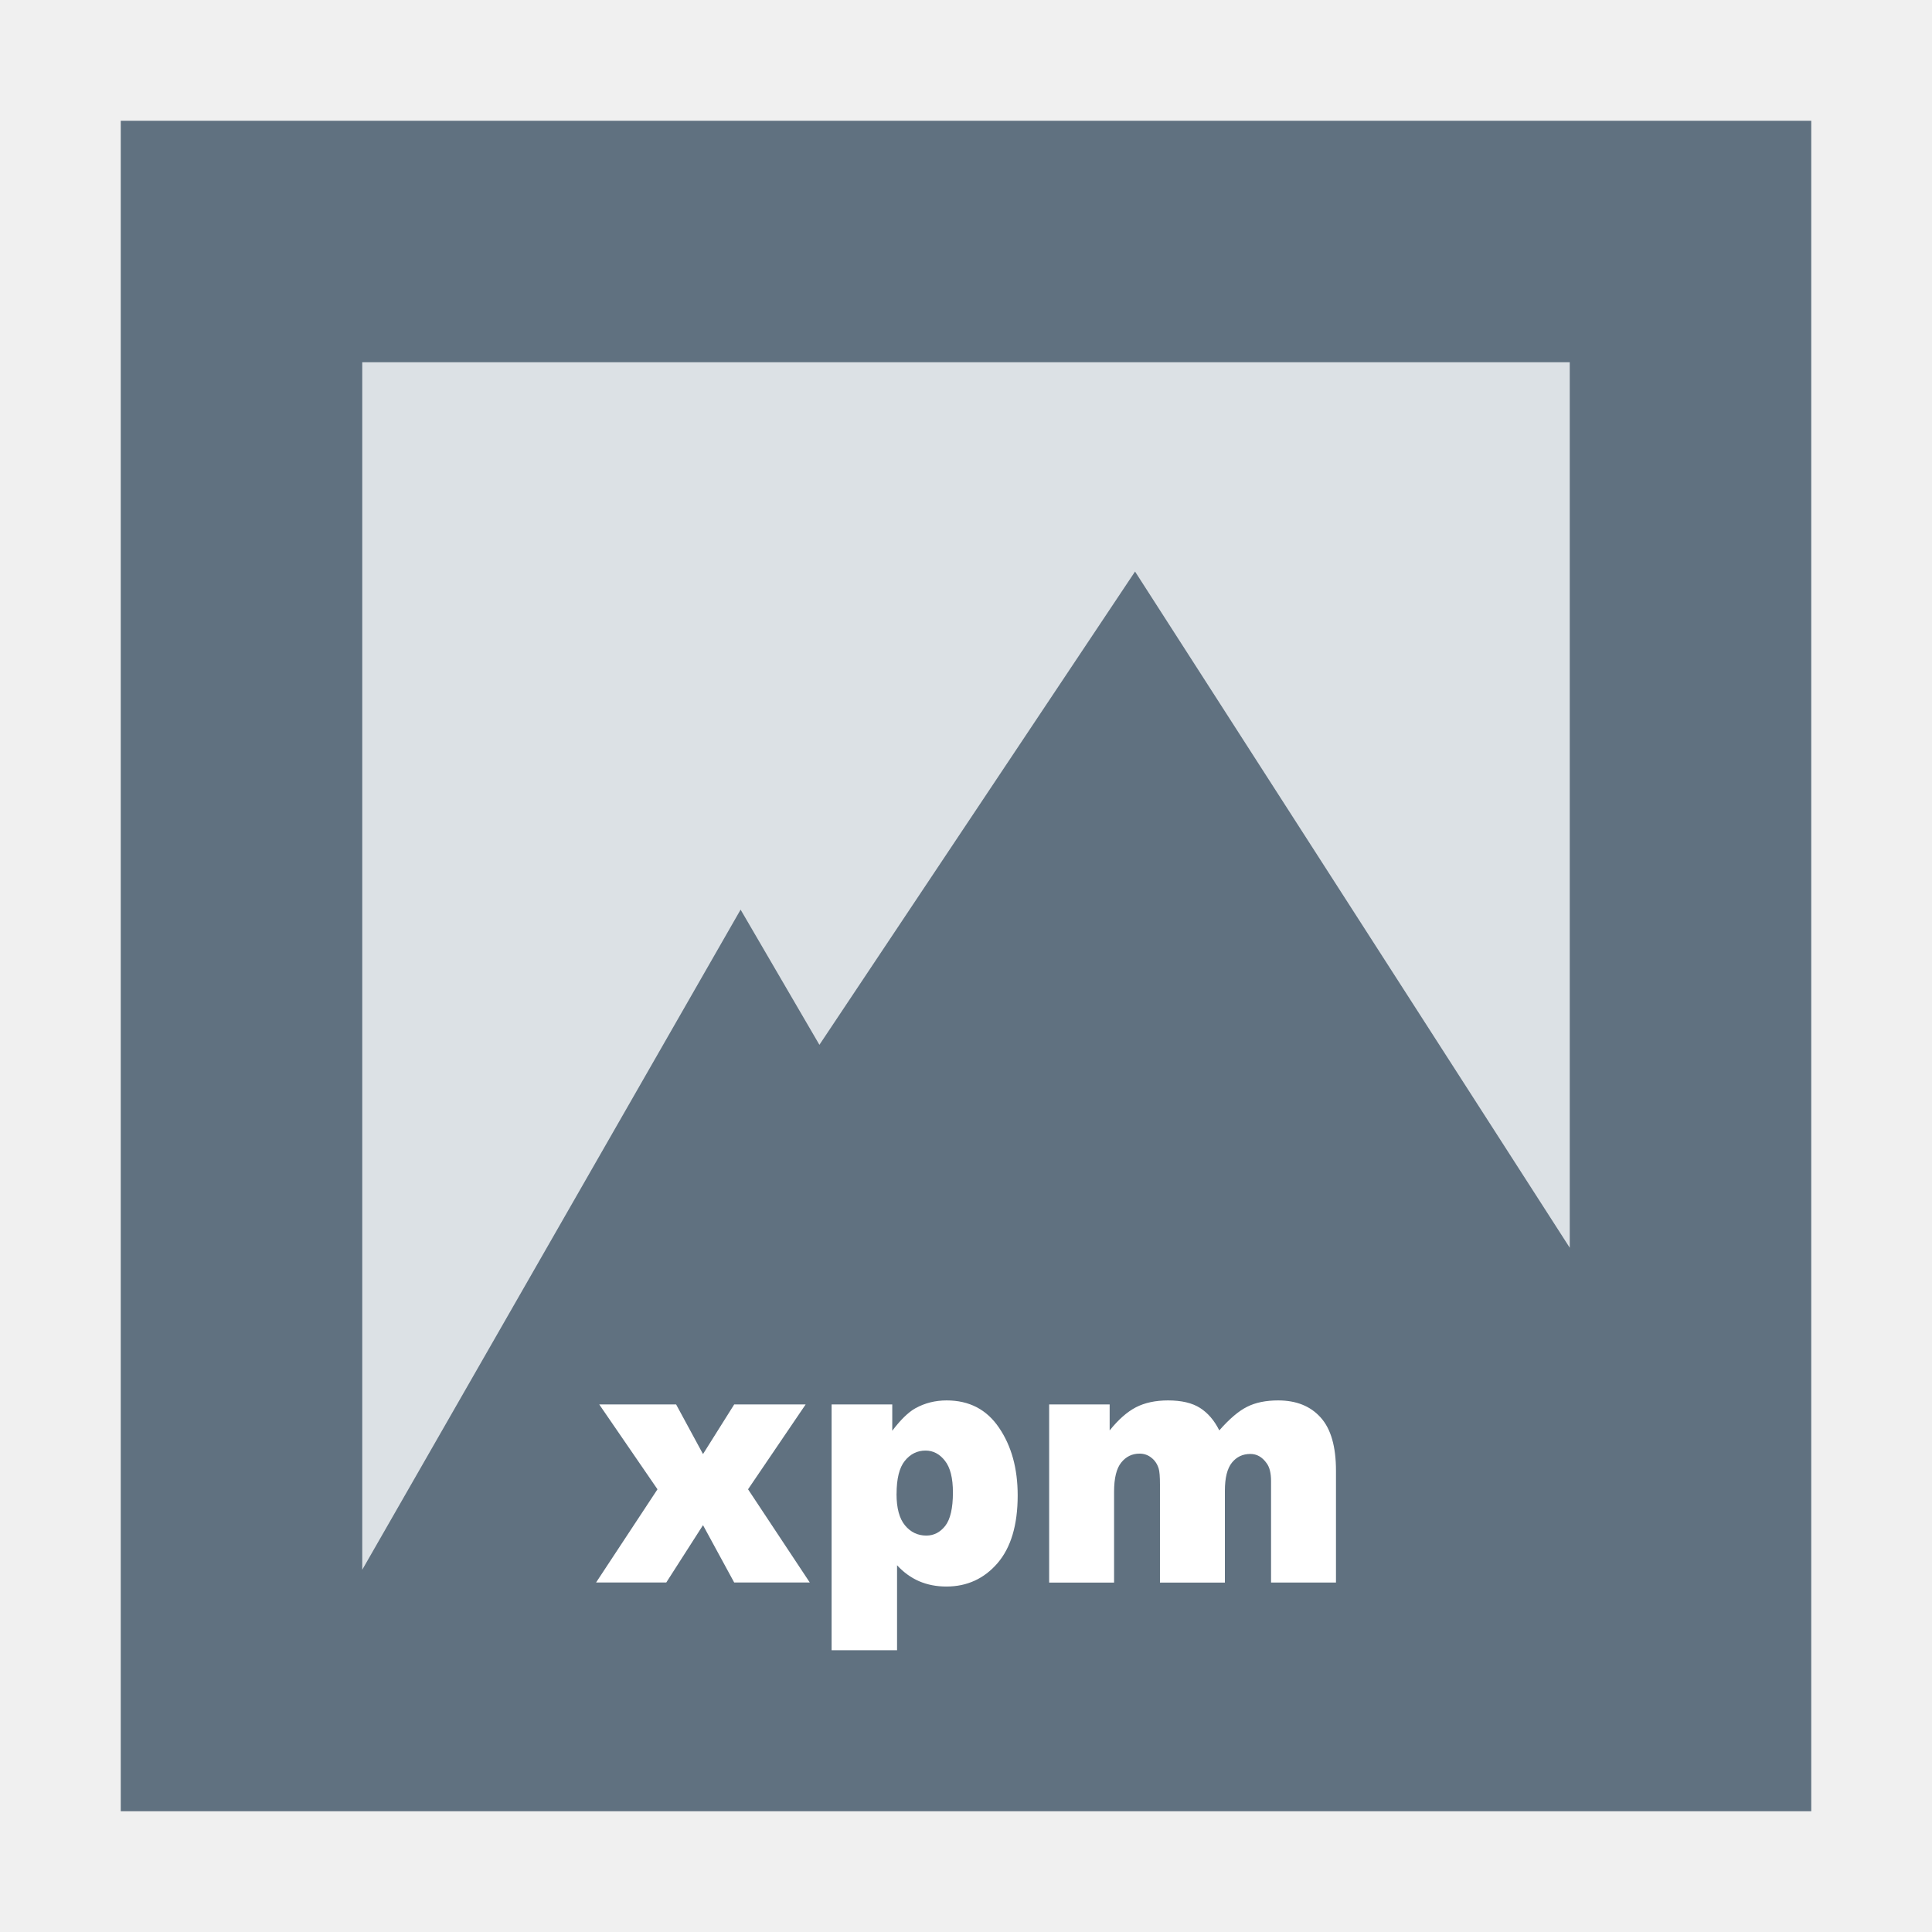
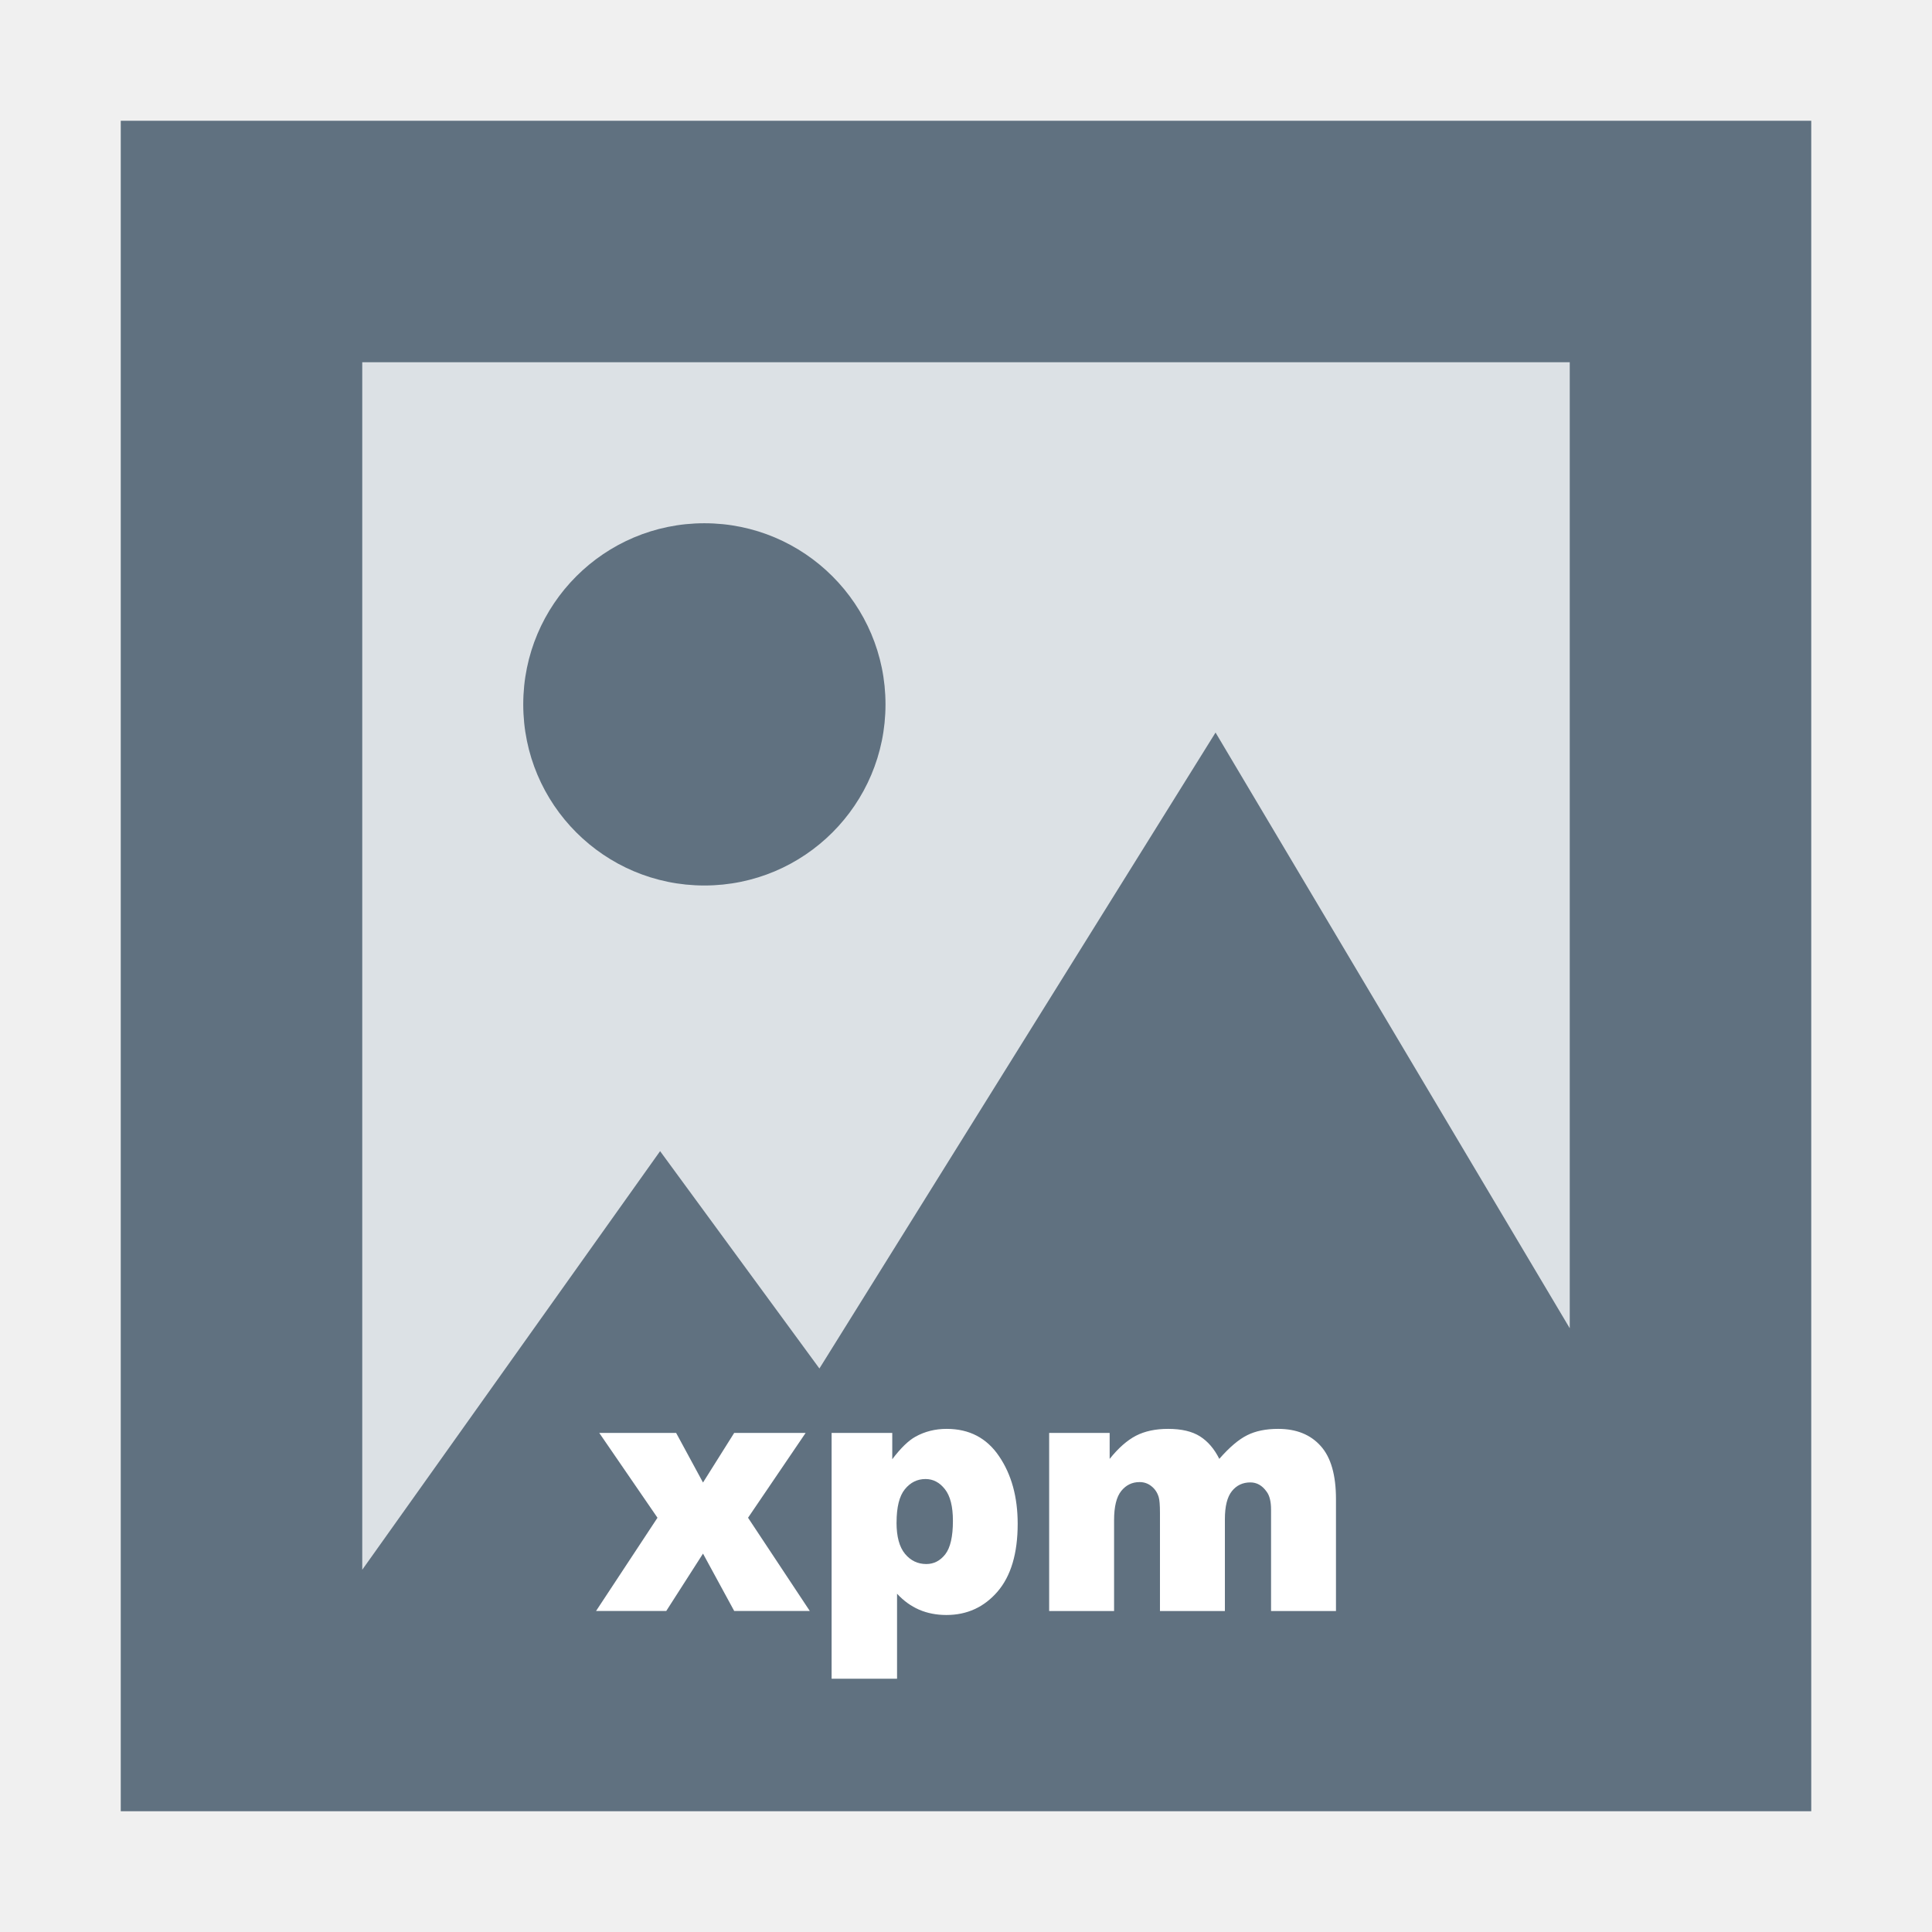
<svg xmlns="http://www.w3.org/2000/svg" width="48" version="1.1" height="48">
-   <path style="fill:#dce1e5" id="rect850" d="M 7,7 H 41 V 40 H 7 Z" />
-   <path style="fill:#607180" id="rect3261" d="M 3,3 V 45 H 45 V 39.4 3 Z M 9,9 H 39 V 31 L 28.2,14.2 20.358,25.958 18.4,22.6 9,39 Z" />
+   <path style="fill:#dce1e5" d="m 7,7.5 h 34 v 33 H 7 Z" />
+   <g style="fill:#607180">
+     <path d="M 3,3 V 45 H 45 V 3 Z M 9,9 H 39 V 33 L 30.2,18.2 20.358,34 16.4,28.6 9,39 Z" />
+     <path d="M 22,17.5 A 4.5,4.5 0 0 1 17.5,22 4.5,4.5 0 0 1 13,17.5 4.5,4.5 0 0 1 17.5,13 4.5,4.5 0 0 1 22,17.5 Z" />
+   </g>
  <g style="fill:#fff">
-     <path id="path42667" d="m 14.888,34.893 h 1.91 l .668,1.233 .775,-1.233 h 1.775 l -1.431,2.108 1.534,2.316 h -1.878 l -.775,-1.425 -.913,1.425 h -1.744 l 1.526,-2.316 z " />
-     <path id="path42669" d="m 20.661,41 v -6.107 h 1.507 v 0.654 q 0.312,-0.412 0.573,-0.558 0.352,-0.196 0.779,-0.196 0.842,0 1.301,0.679 0.463,0.679 0.463,1.679 0,1.104 -0.502,1.687 -0.502,0.579 -1.269,0.579 -0.372,0 -0.68,-0.133 -0.304,-0.133 -0.546,-0.396 v 2.112 z  m 1.613,-3.882 q 0,0.525 0.21,0.779 0.21,0.254 0.53,0.254 0.281,0 0.471,-0.242 0.19,-0.246 0.19,-0.829 0,-0.537 -0.198,-0.787 -0.198,-0.254 -0.482,-0.254 -0.308,0 -0.514,0.254 -0.206,0.254 -0.206,0.825 z " />
-     <path id="path42671" d="m 26.066,34.893 h 1.503 v 0.646 q 0.324,-0.404 0.652,-0.575 0.332,-0.171 0.799,-0.171 0.502,0 0.795,0.187 0.293,0.187 0.478,0.558 0.38,-0.433 0.692,-0.587 0.312,-0.158 0.771,-0.158 0.676,0 1.056,0.425 0.38,0.421 0.38,1.321 v 2.779 h -1.613 v -2.52 q 0,-0.3 -0.111,-0.446 -0.162,-0.229 -0.403,-0.229 -0.285,0 -0.459,0.217 -0.174,0.217 -0.174,0.696 v 2.283 h -1.613 v -2.437 q 0,-0.292 -0.032,-0.396 -0.051,-0.167 -0.178,-0.267 -0.127,-0.104 -0.297,-0.104 -0.277,0 -0.455,0.221 -0.178,0.221 -0.178,0.725 v 2.258 h -1.613 z " />
+     <path d="m 14.888,35.6 h 1.91 l .668,1.233 .775,-1.233 h 1.775 l -1.431,2.108 1.534,2.316 h -1.878 l -.775,-1.425 -.913,1.425 h -1.744 l 1.526,-2.316 z " />
+     <path d="m 20.661,41.707 v -6.107 h 1.507 v 0.654 Q 22.48,35.842 22.741,35.696 23.092,35.5 23.52,35.5 q 0.842,0 1.301,0.679 0.463,0.679 0.463,1.679 0,1.104 -0.502,1.687 -0.502,0.579 -1.269,0.579 -0.372,0 -0.68,-0.133 -0.304,-0.133 -0.546,-0.396 V 41.707 Z m 1.613,-3.882 q 0,0.525 0.21,0.779 0.21,0.254 0.53,0.254 0.281,0 0.471,-0.242 0.19,-0.246 0.19,-0.829 0,-0.537 -0.198,-0.787 -0.198,-0.254 -0.482,-0.254 -0.308,0 -0.514,0.254 -0.206,0.254 -0.206,0.825 z" />
+     <path d="m 26.066,35.6 h 1.503 v 0.646 q 0.324,-0.404 0.652,-0.575 0.332,-0.171 0.799,-0.171 0.502,0 0.795,0.187 0.293,0.187 0.478,0.558 0.38,-0.433 0.692,-0.587 0.312,-0.158 0.771,-0.158 0.676,0 1.056,0.425 0.38,0.421 0.38,1.321 v 2.779 h -1.613 v -2.52 q 0,-0.3 -0.111,-0.446 -0.162,-0.229 -0.403,-0.229 -0.285,0 -0.459,0.217 -0.174,0.217 -0.174,0.696 v 2.283 h -1.613 v -2.437 q 0,-0.292 -0.032,-0.396 -0.051,-0.167 -0.178,-0.267 -0.127,-0.104 -0.297,-0.104 -0.277,0 -0.455,0.221 -0.178,0.221 -0.178,0.725 v 2.258 h -1.613 z " />
  </g>
</svg>
